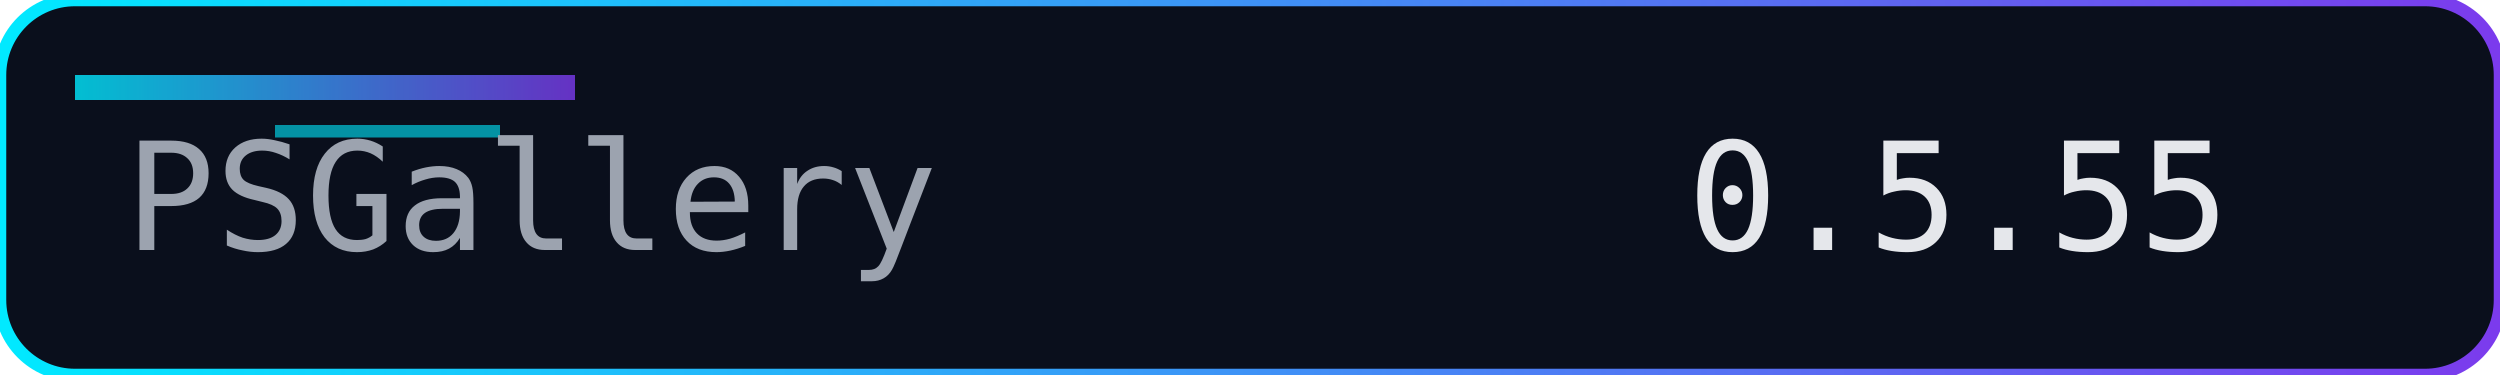
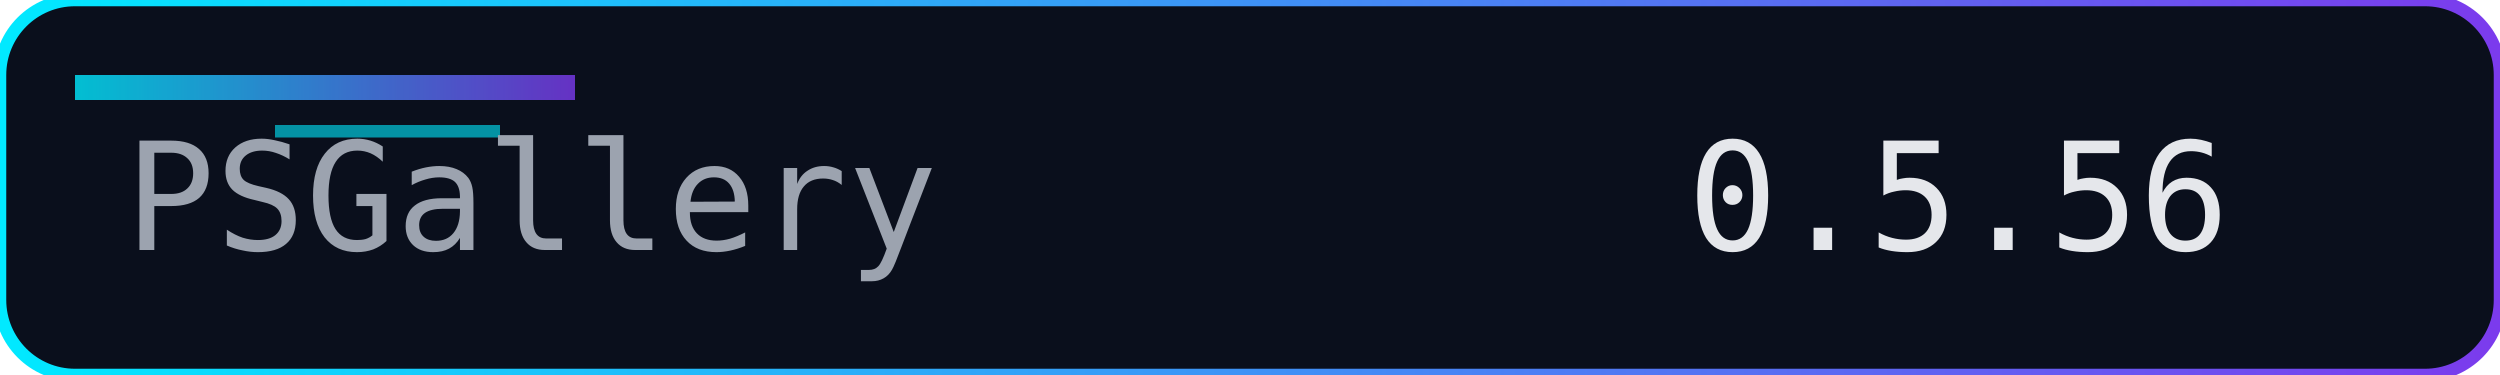
<svg xmlns="http://www.w3.org/2000/svg" width="200" height="30" role="img" aria-label="Version">
  <defs>
    <linearGradient id="accent" x1="0" y1="0" x2="1" y2="0">
      <stop offset="0%" stop-color="#00eaff" />
      <stop offset="100%" stop-color="#7c3aed" />
    </linearGradient>
  </defs>
  <rect width="200" height="30" rx="6" fill="#0a0f1c" />
  <rect width="200" height="30" rx="6" fill="none" stroke="url(#accent)" stroke-width="1" />
  <rect x="6" y="6" width="40" height="2" fill="url(#accent)" opacity="0.8" />
  <rect x="22" y="10" width="18" height="1" fill="#00eaff" opacity="0.6" />
  <g font-family="Consolas, Menlo, monospace" font-size="12">
    <text x="10" y="20" fill="#9ca3af">PSGallery</text>
-     <text x="135" y="20" fill="#e5e7eb">0.5.55</text>
+     <text x="135" y="20" fill="#e5e7eb">0.5.56</text>
  </g>
</svg>
